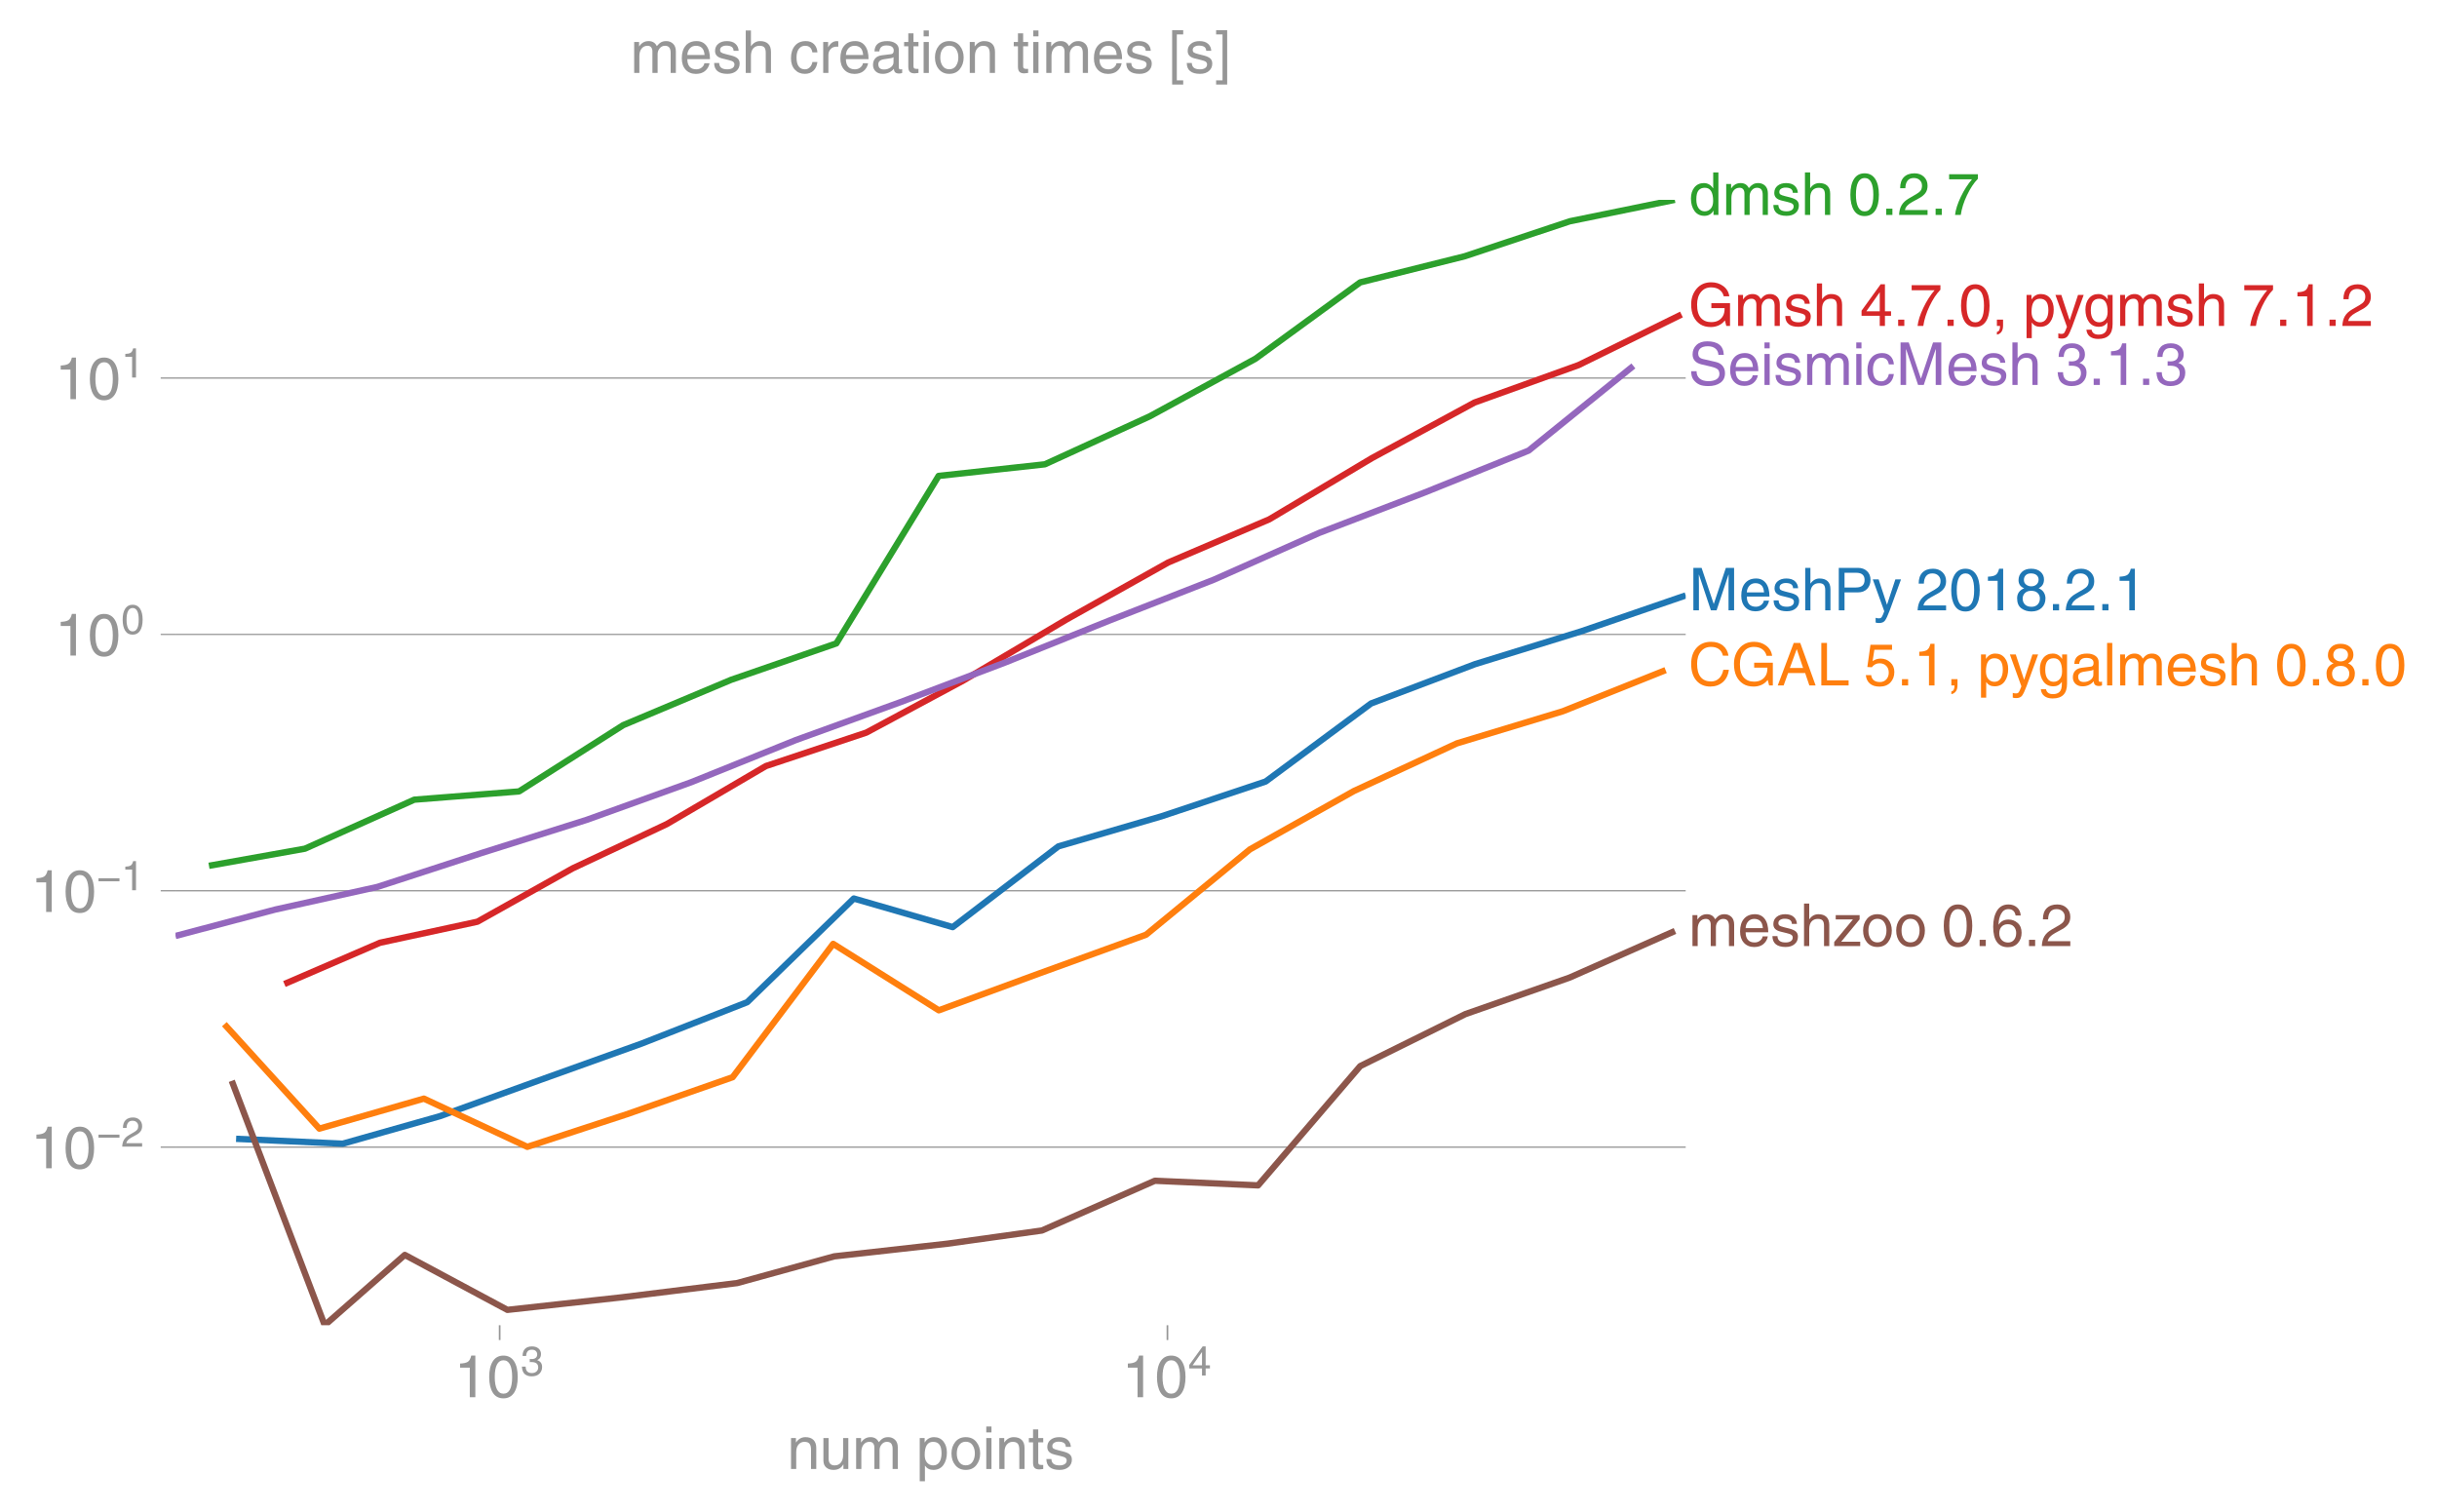
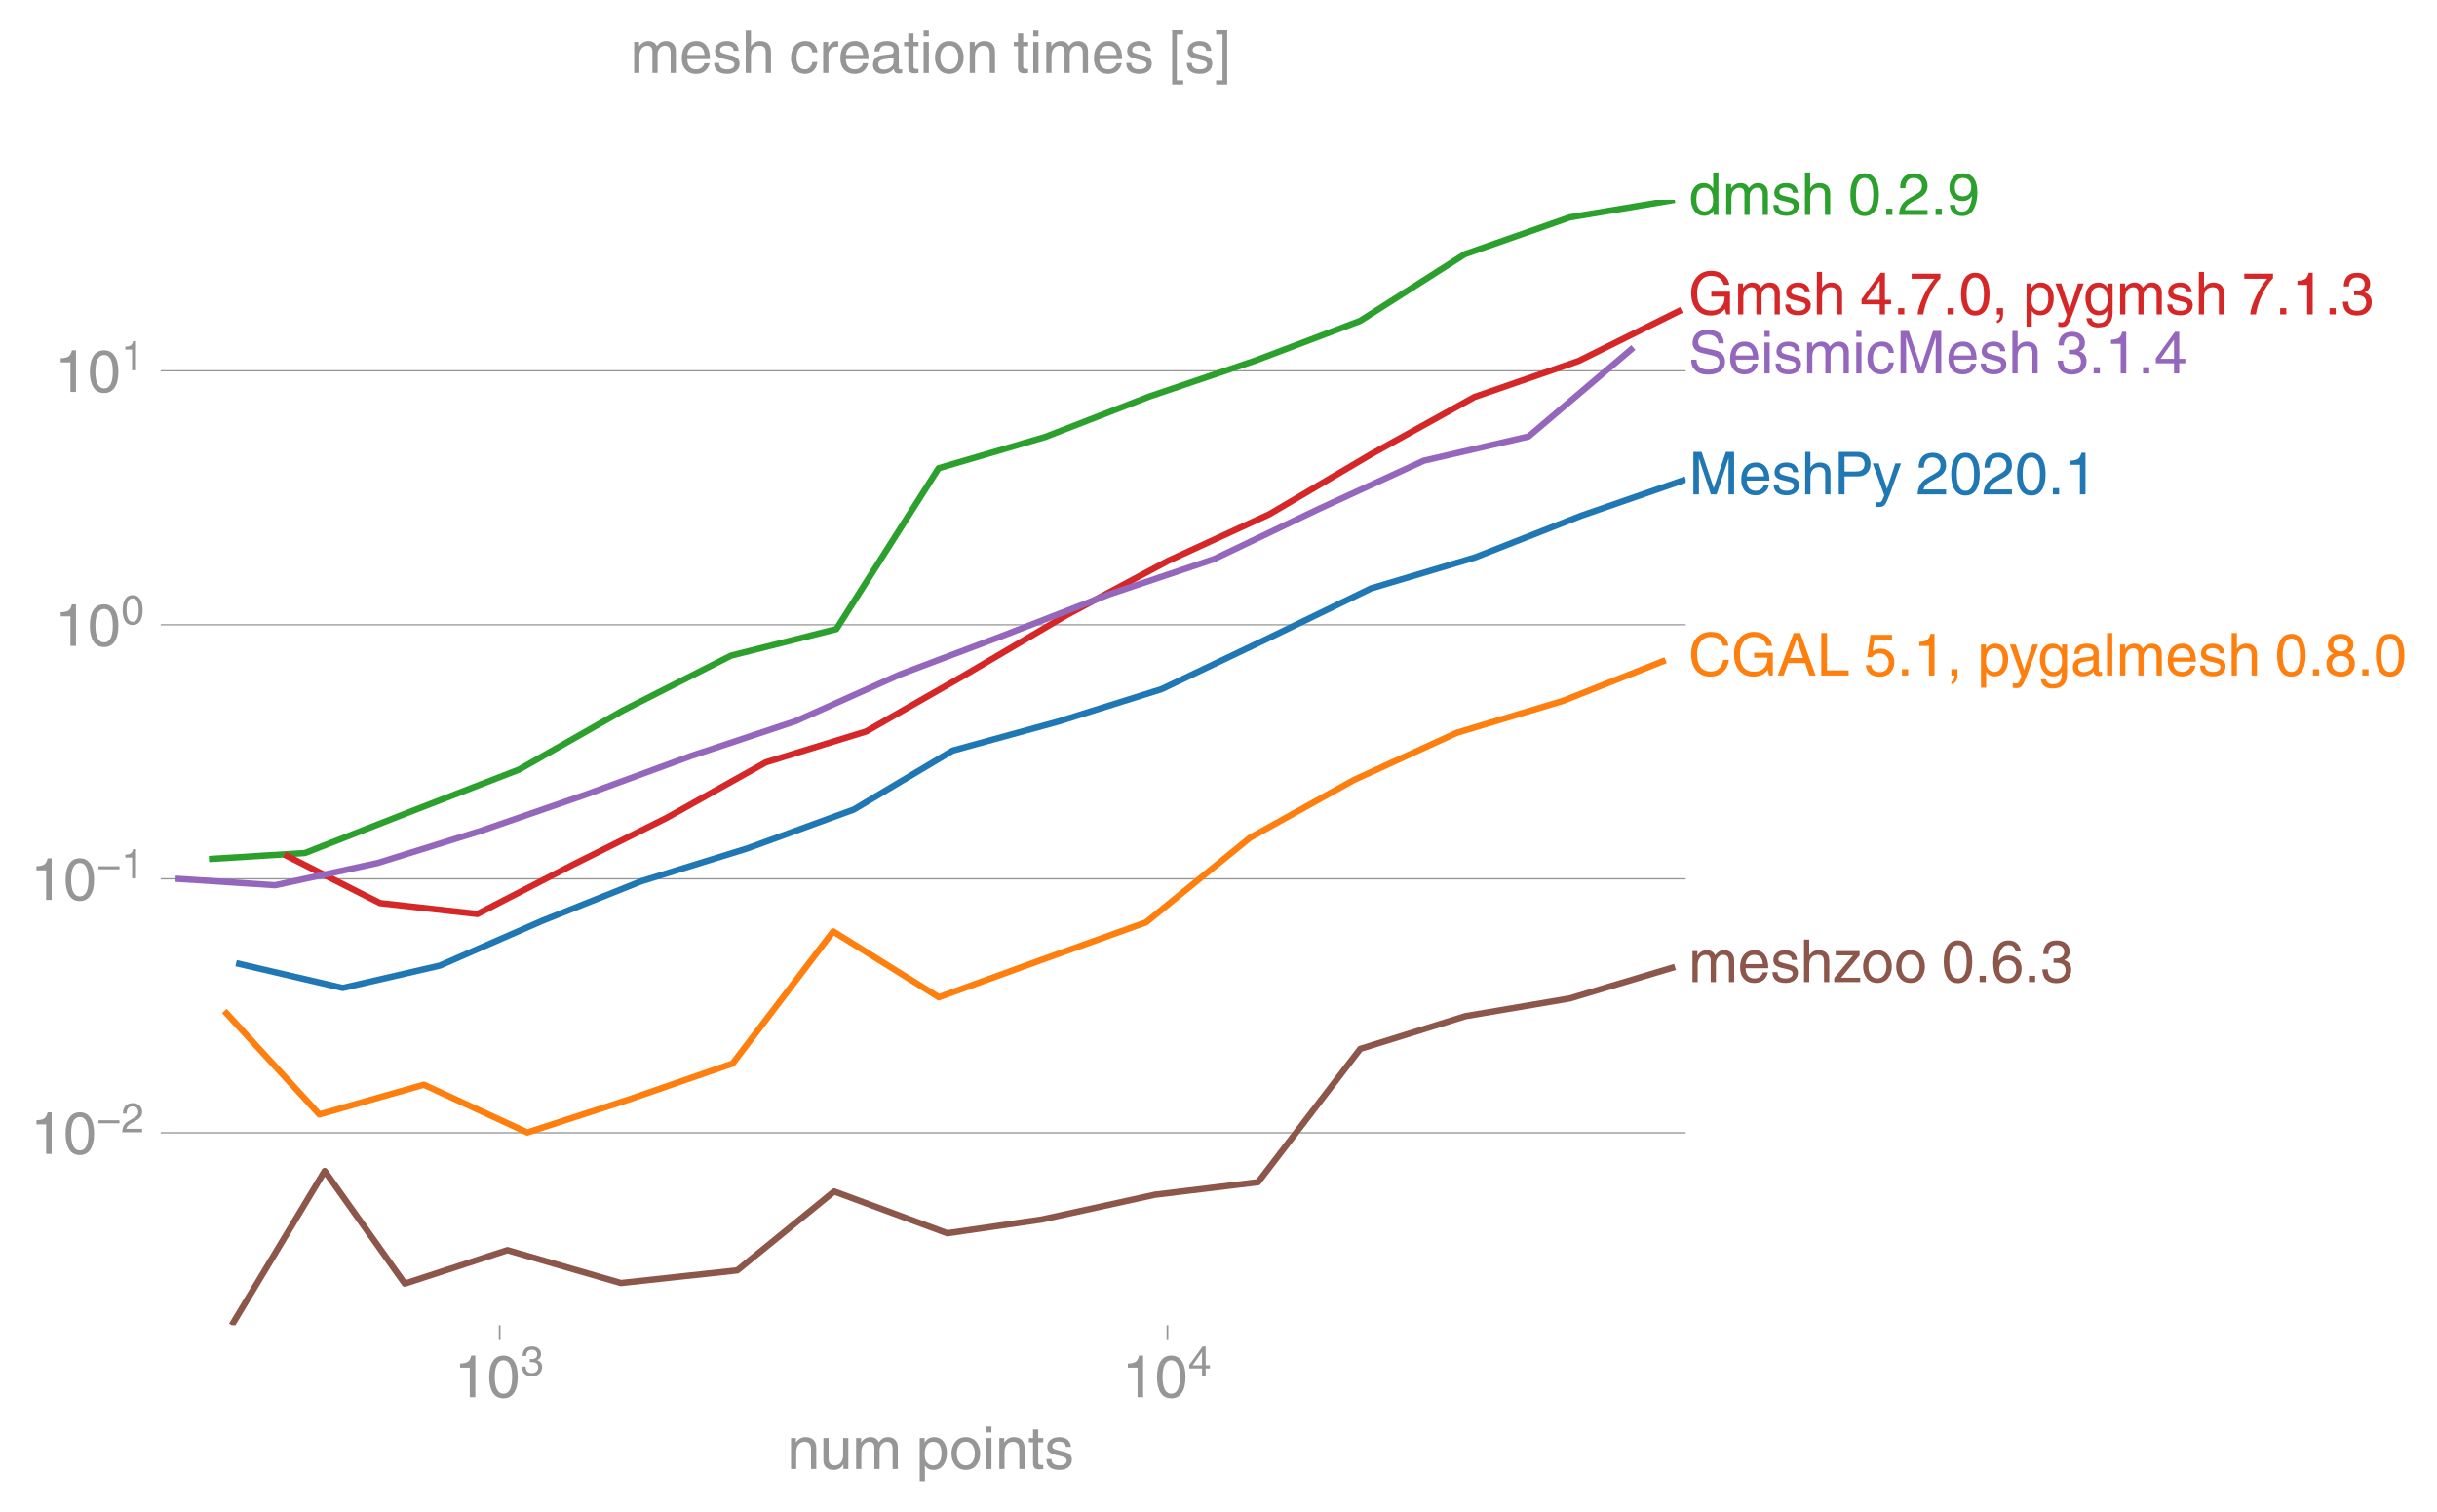
<svg xmlns="http://www.w3.org/2000/svg" xmlns:xlink="http://www.w3.org/1999/xlink" height="476.609" viewBox="0 0 576.281 357.457" width="768.375">
  <defs>
    <style>*{stroke-linecap:butt;stroke-linejoin:round}</style>
  </defs>
  <g id="figure_1">
    <path d="M0 357.457h576.281V0H0z" fill="none" id="patch_1" />
    <g id="axes_1">
      <path d="M41.5 313.361h357.12V47.25H41.5z" fill="none" id="patch_2" />
      <g id="matplotlib.axis_1">
        <g id="xtick_1">
          <g id="line2d_1">
            <defs>
-               <path d="M0 0v3.5" id="mb4b385144b" stroke="#969696" stroke-width=".4" />
-             </defs>
-             <use x="118.157" xlink:href="#mb4b385144b" y="313.361" fill="#969696" stroke="#969696" stroke-width=".4" />
+               <path d="M0 0v3.5" id="m24249565ad" stroke="#969696" stroke-width=".4" />
+             </defs>
+             <use x="118.157" xlink:href="#m24249565ad" y="313.361" fill="#969696" stroke="#969696" stroke-width=".4" />
          </g>
          <g transform="matrix(.14 0 0 -.14 107.377 330.41)" fill="#969696" id="text_1">
            <defs>
              <path d="M35.89 0h-9.374v49.906H10.109v6.985q8.594.28 12.782 2.75Q27.094 62.109 29 70.313h6.89z" id="HelveticaWorld-Regular-49" />
              <path d="M42.484 34.188q0 14.109-3.734 21.156-3.734 7.062-10.969 7.062-7.078 0-10.89-7.062-3.797-7.047-3.797-21.157 0-13.671 3.75-20.937Q20.609 6 27.78 6q7.235 0 10.969 7 3.734 7.016 3.734 21.188zm9.422 0q0-17.297-6.25-26.704-6.25-9.39-17.875-9.39-12.062 0-18.062 9.734-6 9.75-6 26.36 0 17.03 6.14 26.578 6.157 9.547 17.922 9.547 11.625 0 17.875-9.5t6.25-26.626z" id="HelveticaWorld-Regular-48" />
              <path d="M22.406 39.984q2.203-.187 4.594-.187 6.203 0 9.781 2.86 3.594 2.859 3.594 8.656 0 4.687-3.344 7.89-3.343 3.203-9.64 3.203-6.985 0-10.235-4.11-3.234-4.093-3.437-10.983h-8.64q0 10.984 5.765 16.984 5.765 6.016 16.937 6.016 9.922 0 15.828-5.11 5.907-5.094 5.907-13.39 0-10.704-9.032-14.5v-.204q11.72-4 11.72-16.406 0-9.906-6.595-16.265-6.593-6.344-18.703-6.344-9.906 0-16.312 5.203Q4.204 8.5 3.422 21.484H12.5q.203-8.109 4-11.797Q20.313 6 27.484 6q6.938 0 11.141 3.86 4.203 3.859 4.203 9.718 0 6.406-4.016 9.672-4 3.266-12.39 3.266-2 0-4.016-.094z" id="HelveticaWorld-Regular-51" />
            </defs>
            <use transform="translate(0 .173)" xlink:href="#HelveticaWorld-Regular-49" />
            <use transform="translate(55.615 .173)" xlink:href="#HelveticaWorld-Regular-48" />
            <use transform="matrix(.7 0 0 .7 112.146 36.781)" xlink:href="#HelveticaWorld-Regular-51" />
          </g>
        </g>
        <g id="xtick_2">
-           <use x="276.067" xlink:href="#mb4b385144b" y="313.361" fill="#969696" stroke="#969696" stroke-width=".4" id="line2d_2" />
+           <use x="276.067" xlink:href="#m24249565ad" y="313.361" fill="#969696" stroke="#969696" stroke-width=".4" id="line2d_2" />
          <g transform="matrix(.14 0 0 -.14 265.287 330.41)" fill="#969696" id="text_2">
            <defs>
              <path d="M10.594 24.703h22.61v31.89h-.188zM42 17.093V0h-8.797v17.094H2.484v8.593L34.72 70.314H42v-45.61h10.297v-7.61z" id="HelveticaWorld-Regular-52" />
            </defs>
            <use transform="translate(0 .173)" xlink:href="#HelveticaWorld-Regular-49" />
            <use transform="translate(55.615 .173)" xlink:href="#HelveticaWorld-Regular-48" />
            <use transform="matrix(.7 0 0 .7 112.146 36.781)" xlink:href="#HelveticaWorld-Regular-52" />
          </g>
        </g>
        <g transform="matrix(.14 0 0 -.14 186.133 347.359)" fill="#969696" id="text_3">
          <defs>
            <path d="M49.219 0h-8.844v32.172q0 7.422-2.594 10.578-2.578 3.156-8.578 3.156-5.906 0-9.875-4.5-3.953-4.484-3.953-12.89V0H6.594v52.297h8.297v-7.375h.203q6.203 8.89 15.812 8.89 8.89 0 13.594-4.718 4.719-4.703 4.719-13.5z" id="HelveticaWorld-Regular-110" />
            <path d="M6.11 52.297h8.78V17.578q0-5.765 2.61-8.625Q20.125 6.11 25 6.11q6.781 0 10.594 4.797 3.812 4.813 3.812 12.578v28.813h8.782V0H39.89v7.625l-.188.188q-4.984-9.329-16.61-9.329-7.515 0-12.25 4.094Q6.11 6.688 6.11 14.703z" id="HelveticaWorld-Regular-117" />
            <path d="M6.594 52.297h8.297v-7.375h.203q5.906 8.89 15.812 8.89 9.813 0 13.922-8.5 3.75 4.594 7.266 6.547 3.515 1.953 8.703 1.953 6.781 0 11.484-4.453Q77 44.922 77 36.187V0h-8.781v33.797q0 6.094-2.297 9.094-2.297 3.015-7.422 3.015-5.172 0-8.75-4.203-3.563-4.203-3.563-9.812V0h-8.78v36.188q0 4.53-2.11 7.124-2.094 2.594-6.094 2.594-6.297 0-10.062-4.687-3.766-4.688-3.766-12.703V0H6.594z" id="HelveticaWorld-Regular-109" />
            <path d="M14.984 23.688q0-8.407 4.094-13 4.11-4.579 10.219-4.579 6.687 0 10.39 5.438 3.72 5.453 3.72 14.765 0 10.22-3.563 14.907-3.563 4.687-10.735 4.687-6.984 0-10.562-5.5-3.563-5.5-3.563-16.718zm-8.39 28.609h8.297v-7.375h.203q5.61 8.89 15.625 8.89 10.11 0 15.937-7.359 5.828-7.344 5.828-18.766 0-12.796-5.953-21Q40.578-1.515 29.5-1.515q-9.094 0-13.922 7.032h-.203v-26.22H6.594z" id="HelveticaWorld-Regular-112" />
            <path d="M12.703 26.219q0-8.735 3.953-14.375 3.953-5.64 11.219-5.64 7.531 0 11.438 5.905 3.906 5.907 3.906 14.11 0 8.297-3.907 14.078-3.906 5.797-11.437 5.797-6.969 0-11.078-5.453-4.094-5.438-4.094-14.422zm-8.984 0q0 11.672 6.484 19.625 6.5 7.968 17.672 7.968 11.438 0 17.875-8.062 6.453-8.047 6.453-19.531 0-11.516-6.406-19.625-6.39-8.11-17.922-8.11-11.078 0-17.625 7.86-6.531 7.86-6.531 19.875z" id="HelveticaWorld-Regular-111" />
            <path d="M6.594 61.813v9.968h8.781v-9.969zM15.375 0H6.594v52.297h8.781z" id="HelveticaWorld-Regular-105" />
            <path d="M17.188 45.016V10.984q0-2 1.093-3.046 1.11-1.047 3.938-1.047h3.375V0Q20.797-.688 19-.688q-5.516 0-8.063 2.641-2.53 2.64-2.53 8.547v34.516H1.311v7.28h7.094v14.595h8.781V52.297h8.407v-7.281z" id="HelveticaWorld-Regular-116" />
            <path d="M36.078 37.406q-.187 4.688-3.344 6.735-3.14 2.047-9.047 2.047-4.296 0-7.359-1.907-3.047-1.89-3.047-5.468 0-2.829 1.797-4.172 1.813-1.344 7.828-2.86l8.688-2.187q7.906-2 11.297-5.11 3.406-3.093 3.406-8.656 0-7.719-5.64-12.531-5.641-4.813-15.063-4.813-11 0-16.64 4.563-5.626 4.578-5.735 13.75h8.5q.203-5.422 3.594-8.063 3.39-2.625 10.171-2.625 5.516 0 8.766 2.188 3.25 2.203 3.25 6.11 0 2.78-2.11 4.437-2.093 1.672-8.296 3.078l-10.203 2.5q-6.203 1.562-9.157 4.656-2.953 3.094-2.953 8.031 0 7.72 5.516 12.203 5.531 4.5 14.406 4.5 9.485 0 14.531-4.624 5.047-4.61 5.344-11.782z" id="HelveticaWorld-Regular-115" />
          </defs>
          <use xlink:href="#HelveticaWorld-Regular-110" />
          <use x="55.176" xlink:href="#HelveticaWorld-Regular-117" />
          <use x="109.961" xlink:href="#HelveticaWorld-Regular-109" />
          <use x="192.969" xlink:href="#HelveticaWorld-Regular-32" />
          <use x="217.383" xlink:href="#HelveticaWorld-Regular-112" />
          <use x="273.877" xlink:href="#HelveticaWorld-Regular-111" />
          <use x="329.785" xlink:href="#HelveticaWorld-Regular-105" />
          <use x="351.807" xlink:href="#HelveticaWorld-Regular-110" />
          <use x="406.982" xlink:href="#HelveticaWorld-Regular-116" />
          <use x="434.668" xlink:href="#HelveticaWorld-Regular-115" />
        </g>
      </g>
      <g id="matplotlib.axis_2">
        <g id="ytick_1">
-           <path clip-path="url(#pb8c890b2d0)" d="M41.5 271.25h357.12" fill="none" stroke="#969696" stroke-linecap="square" stroke-width=".3" id="line2d_3" />
+           <path clip-path="url(#p870a4c7529)" d="M41.5 267.854h357.12" fill="none" stroke="#969696" stroke-linecap="square" stroke-width=".3" id="line2d_3" />
          <g id="line2d_4">
            <defs>
-               <path d="M0 0h-3.5" id="md1cdb5bd05" stroke="#969696" stroke-width=".3" />
-             </defs>
-             <use x="41.5" xlink:href="#md1cdb5bd05" y="271.25" fill="#969696" stroke="#969696" stroke-width=".3" />
-           </g>
-           <g transform="matrix(.14 0 0 -.14 7.2 276.275)" fill="#969696" id="text_4">
+               <path d="M0 0h-3.5" id="mba5d11e84d" stroke="#969696" stroke-width=".3" />
+             </defs>
+             <use x="41.5" xlink:href="#mba5d11e84d" y="267.854" fill="#969696" stroke="#969696" stroke-width=".3" />
+           </g>
+           <g transform="matrix(.14 0 0 -.14 7.2 272.878)" fill="#969696" id="text_4">
            <defs>
              <path d="M54.594 21.578H4v7.328h50.594z" id="HelveticaWorld-Regular-8722" />
              <path d="M4.39 45.125q0 12.39 6.391 18.781 6.406 6.407 17.938 6.407 9.656 0 15.812-5.86 6.157-5.86 6.157-15.14 0-7.22-3.547-12.188-3.532-4.953-10.422-8.703l-12.11-6.64Q13.922 15.921 12.5 8.296h38.188V0H2.593q.39 9.906 4.297 16.5 3.906 6.594 12.203 11.375l12.593 7.328q5.032 2.89 7.329 5.984 2.297 3.094 2.297 8.516 0 5.375-3.766 9.031-3.75 3.672-10.156 3.672-7.078 0-10.594-4.672-3.516-4.656-3.61-12.609z" id="HelveticaWorld-Regular-50" />
            </defs>
            <use transform="translate(0 .173)" xlink:href="#HelveticaWorld-Regular-49" />
            <use transform="translate(55.615 .173)" xlink:href="#HelveticaWorld-Regular-48" />
            <use transform="matrix(.7 0 0 .7 112.146 36.781)" xlink:href="#HelveticaWorld-Regular-8722" />
            <use transform="matrix(.7 0 0 .7 153.161 36.781)" xlink:href="#HelveticaWorld-Regular-50" />
          </g>
        </g>
        <g id="ytick_2">
-           <path clip-path="url(#pb8c890b2d0)" d="M41.5 210.63h357.12" fill="none" stroke="#969696" stroke-linecap="square" stroke-width=".3" id="line2d_5" />
-           <use x="41.5" xlink:href="#md1cdb5bd05" y="210.629" fill="#969696" stroke="#969696" stroke-width=".3" id="line2d_6" />
-           <g transform="matrix(.14 0 0 -.14 7.2 215.654)" fill="#969696" id="text_5">
+           <path clip-path="url(#p870a4c7529)" d="M41.5 207.796h357.12" fill="none" stroke="#969696" stroke-linecap="square" stroke-width=".3" id="line2d_5" />
+           <use x="41.5" xlink:href="#mba5d11e84d" y="207.796" fill="#969696" stroke="#969696" stroke-width=".3" id="line2d_6" />
+           <g transform="matrix(.14 0 0 -.14 7.2 212.82)" fill="#969696" id="text_5">
            <use transform="translate(0 .173)" xlink:href="#HelveticaWorld-Regular-49" />
            <use transform="translate(55.615 .173)" xlink:href="#HelveticaWorld-Regular-48" />
            <use transform="matrix(.7 0 0 .7 112.146 36.781)" xlink:href="#HelveticaWorld-Regular-8722" />
            <use transform="matrix(.7 0 0 .7 153.161 36.781)" xlink:href="#HelveticaWorld-Regular-49" />
          </g>
        </g>
        <g id="ytick_3">
-           <path clip-path="url(#pb8c890b2d0)" d="M41.5 150.009h357.12" fill="none" stroke="#969696" stroke-linecap="square" stroke-width=".3" id="line2d_7" />
-           <use x="41.5" xlink:href="#md1cdb5bd05" y="150.009" fill="#969696" stroke="#969696" stroke-width=".3" id="line2d_8" />
-           <g transform="matrix(.14 0 0 -.14 12.94 155.034)" fill="#969696" id="text_6">
+           <path clip-path="url(#p870a4c7529)" d="M41.5 147.739h357.12" fill="none" stroke="#969696" stroke-linecap="square" stroke-width=".3" id="line2d_7" />
+           <use x="41.5" xlink:href="#mba5d11e84d" y="147.739" fill="#969696" stroke="#969696" stroke-width=".3" id="line2d_8" />
+           <g transform="matrix(.14 0 0 -.14 12.94 152.763)" fill="#969696" id="text_6">
            <use transform="translate(0 .173)" xlink:href="#HelveticaWorld-Regular-49" />
            <use transform="translate(55.615 .173)" xlink:href="#HelveticaWorld-Regular-48" />
            <use transform="matrix(.7 0 0 .7 112.146 36.781)" xlink:href="#HelveticaWorld-Regular-48" />
          </g>
        </g>
        <g id="ytick_4">
-           <path clip-path="url(#pb8c890b2d0)" d="M41.5 89.389h357.12" fill="none" stroke="#969696" stroke-linecap="square" stroke-width=".3" id="line2d_9" />
-           <use x="41.5" xlink:href="#md1cdb5bd05" y="89.389" fill="#969696" stroke="#969696" stroke-width=".3" id="line2d_10" />
-           <g transform="matrix(.14 0 0 -.14 12.94 94.413)" fill="#969696" id="text_7">
+           <path clip-path="url(#p870a4c7529)" d="M41.5 87.681h357.12" fill="none" stroke="#969696" stroke-linecap="square" stroke-width=".3" id="line2d_9" />
+           <use x="41.5" xlink:href="#mba5d11e84d" y="87.681" fill="#969696" stroke="#969696" stroke-width=".3" id="line2d_10" />
+           <g transform="matrix(.14 0 0 -.14 12.94 92.706)" fill="#969696" id="text_7">
            <use transform="translate(0 .173)" xlink:href="#HelveticaWorld-Regular-49" />
            <use transform="translate(55.615 .173)" xlink:href="#HelveticaWorld-Regular-48" />
            <use transform="matrix(.7 0 0 .7 112.146 36.781)" xlink:href="#HelveticaWorld-Regular-49" />
          </g>
        </g>
      </g>
-       <path clip-path="url(#pb8c890b2d0)" d="M49.414 204.725l22.7-4.05L97.97 189.09l24.763-1.952 24.634-15.67 25.514-10.72 24.894-8.607 24.183-39.605 25.123-2.747 24.764-11.33 25.051-13.64 24.741-18.043 24.753-6.186 24.835-8.27 24.814-5.07" fill="none" stroke="#2ca02c" stroke-linecap="square" stroke-width="1.5" id="line2d_11" />
-       <path clip-path="url(#pb8c890b2d0)" d="M55.831 269.283l25.206 1.154 23.007-6.512 24.174-8.735 23.488-8.42 24.988-9.79 25.207-24.518 23.387 6.764 24.983-19.089 24.403-7.12 24.624-8.225 24.919-18.45 24.587-9.298 25.108-7.758 24.708-8.49" fill="none" stroke="#1f77b4" stroke-linecap="square" stroke-width="1.5" id="line2d_12" />
-       <path clip-path="url(#pb8c890b2d0)" d="M54.803 255.574l21.98 57.787 18.941-16.627 24.26 12.996 26.843-2.945 27.52-3.401 22.91-6.306 26.753-2.994 22.377-3.121 26.716-11.765 24.398 1.094 24.157-28.204 24.865-12.298 24.65-8.633 24.909-11.024" fill="none" stroke="#8c564b" stroke-linecap="square" stroke-width="1.5" id="line2d_13" />
-       <path clip-path="url(#pb8c890b2d0)" d="M53.053 242.177l22.465 24.698 24.715-7.097 24.46 11.399 23.475-7.686 25.082-8.774 23.77-31.533 24.983 15.713 23.98-8.803 25.033-9.074 24.551-20.173 24.593-13.803 24.36-11.27 25.059-7.596 24.292-9.72" fill="none" stroke="#ff7f0e" stroke-linecap="square" stroke-width="1.5" id="line2d_14" />
-       <path clip-path="url(#pb8c890b2d0)" d="M67.249 232.676l22.62-9.759 23.016-4.969 22.523-12.612 22.255-10.464 23.443-13.73 23.744-7.909 22.964-12.326 24.407-14.436 24.01-13.456 23.922-10.216 24.24-14.46 24.285-13.157 24.615-8.859 24.325-11.954" fill="none" stroke="#d62728" stroke-linecap="square" stroke-width="1.5" id="line2d_15" />
-       <path clip-path="url(#pb8c890b2d0)" d="M41.5 221.316l23.553-6.236 24.192-5.361 24.67-8.03 24.823-7.831 24.725-8.9L188.178 175l24.69-8.949 24.781-9.38 24.7-9.941 24.73-9.673 24.843-11.034 24.767-9.485 24.782-9.987 24.775-20.026" fill="none" stroke="#9467bd" stroke-linecap="square" stroke-width="1.5" id="line2d_16" />
+       <path clip-path="url(#p870a4c7529)" d="M49.414 203.126l22.7-1.426 25.856-10.13 24.763-9.593 24.634-14.009 25.514-12.941 24.894-6.27 24.183-38.045 25.123-7.368 24.764-9.607 25.051-8.488 24.741-9.377 24.753-15.769 24.835-8.71 24.814-4.144" fill="none" stroke="#2ca02c" stroke-linecap="square" stroke-width="1.5" id="line2d_11" />
+       <path clip-path="url(#p870a4c7529)" d="M55.831 227.744l25.206 5.868 23.007-5.305 24.174-10.575 23.488-9.374 24.988-7.736 25.207-9.204 23.387-13.939 24.983-6.861 24.403-7.658 24.624-11.746 24.919-12.08 24.587-7.33 25.108-9.861 24.708-8.573" fill="none" stroke="#1f77b4" stroke-linecap="square" stroke-width="1.5" id="line2d_12" />
+       <path clip-path="url(#p870a4c7529)" d="M54.803 313.361l21.98-36.47 18.941 26.63 24.26-7.91 26.843 7.766 27.52-2.994 22.91-18.653 26.753 9.88 22.377-3.257 26.716-5.85 24.398-2.962 24.157-31.525 24.865-7.734 24.65-4.189 24.909-7.457" fill="none" stroke="#8c564b" stroke-linecap="square" stroke-width="1.5" id="line2d_13" />
+       <path clip-path="url(#p870a4c7529)" d="M53.053 239.05l22.465 24.47 24.715-7.031 24.46 11.292 23.475-7.614 25.082-8.692 23.77-31.241 24.983 15.568 23.98-8.722 25.033-8.99 24.551-19.985 24.593-13.675 24.36-11.166 25.059-7.525 24.292-9.63" fill="none" stroke="#ff7f0e" stroke-linecap="square" stroke-width="1.5" id="line2d_14" />
+       <path clip-path="url(#p870a4c7529)" d="M67.249 202.087l22.62 11.46 23.016 2.573 22.523-11.62 22.255-11.119 23.443-13.12 23.744-7.31 22.964-13.137 24.407-14.377 24.01-12.83 23.922-11.003 24.24-14.288 24.285-13.45 24.615-8.51 24.325-12.085" fill="none" stroke="#d62728" stroke-linecap="square" stroke-width="1.5" id="line2d_15" />
+       <path clip-path="url(#p870a4c7529)" d="M41.5 207.775l23.553 1.546 24.192-5.244 24.67-7.683 24.823-8.588 24.725-9.072 24.715-8.219 24.69-11.05 24.781-9.347 24.7-9.598 24.73-8.314 24.843-11.891 24.767-11.382 24.782-5.723 24.775-21.03" fill="none" stroke="#9467bd" stroke-linecap="square" stroke-width="1.5" id="line2d_16" />
      <g transform="matrix(.14 0 0 -.14 399.299 50.825)" fill="#2ca02c" id="text_8">
        <defs>
          <path d="M13.094 26.313q0-9.704 3.844-14.954 3.859-5.25 10.265-5.25 6.094 0 10.188 4.485 4.109 4.5 4.109 13.094 0 11.03-3.5 16.625-3.484 5.593-10.61 5.593-6.78 0-10.546-4.453-3.75-4.437-3.75-15.14zM50.39 0h-8.297v7.172h-.203q-4.97-8.688-15.078-8.688-10.891 0-16.86 8.297Q4 15.094 4 27.688q0 11.625 5.906 18.875 5.922 7.25 15.875 7.25 9.813 0 15.625-8.891l.203.594V71.78h8.782z" id="HelveticaWorld-Regular-100" />
          <path d="M49.219 0h-8.844v34.188q0 6.296-2.438 9-2.437 2.718-7.953 2.718-6.797 0-10.703-4.406-3.906-4.39-3.906-12.984V0H6.594v71.781h8.781V45.312h.203q6 8.5 15.328 8.5 8.594 0 13.453-4.5 4.86-4.484 4.86-13.718z" id="HelveticaWorld-Regular-104" />
          <path d="M19.094 0H8.687v10.594h10.407z" id="HelveticaWorld-Regular-46" />
-           <path d="M3.719 68.797h48.578v-7.719Q42.28 50.875 33.984 33.484 25.687 16.11 23.391 0h-9.672q1.469 13.281 9.719 30.531 8.25 17.266 18.953 29.672H3.719z" id="HelveticaWorld-Regular-55" />
+           <path d="M27.594 31.39q6 0 9.75 4.047 3.765 4.063 3.765 11.97 0 6.5-3.562 10.75-3.563 4.25-10.64 4.25-6.11 0-9.876-4.298-3.75-4.297-3.75-11.53 0-7.376 3.516-11.282 3.515-3.906 10.797-3.906zm-1.282-7.906q-10 0-16.062 6.203-6.047 6.204-6.047 16.5 0 10.407 6.094 17.266 6.11 6.86 16.515 6.86 12.11 0 18.36-8.157 6.25-8.156 6.25-24.453 0-16.906-6.406-28.266Q38.625-1.905 25.875-1.905q-9.953 0-15.422 5.593-5.469 5.594-5.469 13.204h8.829q.39-5.266 3.437-8.375 3.063-3.094 8.438-3.094 7.609 0 11.515 6.781Q41.11 19 42.578 31.688l-.187.203q-5.672-8.407-16.078-8.407z" id="HelveticaWorld-Regular-57" />
        </defs>
        <use xlink:href="#HelveticaWorld-Regular-100" />
        <use x="56.982" xlink:href="#HelveticaWorld-Regular-109" />
        <use x="139.99" xlink:href="#HelveticaWorld-Regular-115" />
        <use x="189.99" xlink:href="#HelveticaWorld-Regular-104" />
        <use x="245.166" xlink:href="#HelveticaWorld-Regular-32" />
        <use x="269.58" xlink:href="#HelveticaWorld-Regular-48" />
        <use x="325.195" xlink:href="#HelveticaWorld-Regular-46" />
        <use x="352.979" xlink:href="#HelveticaWorld-Regular-50" />
        <use x="408.594" xlink:href="#HelveticaWorld-Regular-46" />
-         <use x="436.377" xlink:href="#HelveticaWorld-Regular-55" />
-       </g>
-       <g transform="matrix(.14 0 0 -.14 399.299 144.323)" fill="#1f77b4" id="text_9">
+         <use x="436.377" xlink:href="#HelveticaWorld-Regular-57" />
+       </g>
+       <g transform="matrix(.14 0 0 -.14 399.299 116.897)" fill="#1f77b4" id="text_9">
        <defs>
          <path d="M67.484 0v42.39q0 .829.094 8.126t.094 9.78h-.281L47.312 0h-9.609L17.578 60.203h-.297q0-3.61.094-10.297.11-6.687.11-7.515V0H8.108v71.781h13.86L42.39 11.078h.28l20.313 60.703h13.922V0z" id="HelveticaWorld-Regular-77" />
          <path d="M42.484 30.328q-.687 8.485-4.5 12.031-3.797 3.547-10.109 3.547-6.39 0-10.328-4.5-3.922-4.484-4.172-11.078zm8.391-13.922q-1.453-8.11-7.953-13.422-5.719-4.5-15.047-4.593-10.984.093-17.438 7.203Q4 12.704 4 24.704q0 13.78 6.64 21.437 6.641 7.672 18.47 7.672 10.593 0 16.546-7.922 5.953-7.907 5.953-22.594H13.375q0-8.203 3.813-12.703Q21 6.109 28.608 6.109q5.375 0 9.235 3.235 3.86 3.25 4.25 7.062z" id="HelveticaWorld-Regular-101" />
          <path d="M17.828 38.625H37.11q7.282 0 10.938 3.188 3.656 3.203 3.656 9.703 0 5.812-3.516 8.89-3.515 3.078-10.687 3.078H17.828zm0-38.625H8.11v71.781h32.266q9.625 0 15.484-5.594 5.86-5.593 5.86-14.578 0-9.328-5.672-15.312-5.656-5.969-15.672-5.969H17.828z" id="HelveticaWorld-Regular-80" />
          <path d="M39.016 52.297h9.562L29.891.984q-.5-1.375-.985-2.593-4.25-11.329-7.328-15.547-3.078-4.235-9.953-4.235-3.61 0-5.906.782v8.015q2.484-.89 5.468-.89 3.22 0 4.704 2.03 1.5 2.032 4.421 9.938L.875 52.297h9.922L24.812 9.719H25z" id="HelveticaWorld-Regular-121" />
-           <path d="M27.594 40.578q5.422 0 8.953 3.094 3.547 3.11 3.547 8.234 0 4.594-3.407 7.547-3.39 2.953-9.687 2.953-5.61 0-8.672-3.11-3.047-3.093-3.047-7.874 0-5.125 3.813-7.984 3.812-2.86 8.5-2.86zm.093-7.562q-6.78 0-10.64-3.766-3.86-3.766-3.86-9.234 0-6.297 3.907-10.157Q21 6 28.219 6q6.406 0 10.234 3.86 3.828 3.859 3.828 10.265 0 5.469-3.828 9.172-3.828 3.719-10.766 3.719zM49.22 52.203q0-10.594-9.032-14.797 6.204-2.781 8.86-7.36 2.656-4.562 2.656-9.733 0-10.016-6.453-16.125-6.438-6.094-17.375-6.094-9.563 0-16.813 5.25-7.25 5.25-7.25 17.062 0 11.922 11.907 16.907-9.516 3.796-9.516 13.671 0 8.297 5.64 13.813 5.641 5.516 15.641 5.516 10.016 0 15.875-5.204 5.86-5.203 5.86-12.906z" id="HelveticaWorld-Regular-56" />
        </defs>
        <use xlink:href="#HelveticaWorld-Regular-77" />
        <use x="85.01" xlink:href="#HelveticaWorld-Regular-101" />
        <use x="140.43" xlink:href="#HelveticaWorld-Regular-115" />
        <use x="190.43" xlink:href="#HelveticaWorld-Regular-104" />
        <use x="245.605" xlink:href="#HelveticaWorld-Regular-80" />
        <use x="310.254" xlink:href="#HelveticaWorld-Regular-121" />
        <use x="359.863" xlink:href="#HelveticaWorld-Regular-32" />
        <use x="384.277" xlink:href="#HelveticaWorld-Regular-50" />
        <use x="439.893" xlink:href="#HelveticaWorld-Regular-48" />
-         <use x="495.508" xlink:href="#HelveticaWorld-Regular-49" />
-         <use x="551.123" xlink:href="#HelveticaWorld-Regular-56" />
+         <use x="495.508" xlink:href="#HelveticaWorld-Regular-50" />
+         <use x="551.123" xlink:href="#HelveticaWorld-Regular-48" />
        <use x="606.738" xlink:href="#HelveticaWorld-Regular-46" />
-         <use x="634.521" xlink:href="#HelveticaWorld-Regular-50" />
-         <use x="690.137" xlink:href="#HelveticaWorld-Regular-46" />
-         <use x="717.92" xlink:href="#HelveticaWorld-Regular-49" />
-       </g>
-       <g transform="matrix(.14 0 0 -.14 399.299 223.708)" fill="#8c564b" id="text_10">
+         <use x="634.521" xlink:href="#HelveticaWorld-Regular-49" />
+       </g>
+       <g transform="matrix(.14 0 0 -.14 399.299 232.212)" fill="#8c564b" id="text_10">
        <defs>
          <path d="M14.11 7.328h32.187V0H2.39v6.89l31.64 38.126H4.938v7.28h40.374v-7.171z" id="HelveticaWorld-Regular-122" />
          <path d="M14.11 21.578q0-6.875 4.093-11.234Q22.313 6 28.906 6q6.297 0 10.032 4.438 3.734 4.453 3.734 11.687 0 6.297-3.688 10.547-3.687 4.25-10.468 4.25-6.594 0-10.5-4.156-3.907-4.157-3.907-11.188zM41.702 51.61q-.984 5.375-3.984 8.078-3 2.72-8.125 2.72-8.11 0-12.36-7.923-4.25-7.906-4.343-18.109l.203-.188q5.61 8.641 16.687 8.641 8.844 0 15.438-5.86 6.593-5.859 6.593-16.452 0-10.5-6.25-17.47-6.25-6.952-16.843-6.952-12.219 0-18.563 8.687-6.344 8.703-6.344 25.938 0 16.593 6.485 27.093 6.5 10.5 19.484 10.5 8.407 0 14.219-5.015 5.813-5 6.297-13.688z" id="HelveticaWorld-Regular-54" />
        </defs>
        <use xlink:href="#HelveticaWorld-Regular-109" />
        <use x="83.008" xlink:href="#HelveticaWorld-Regular-101" />
        <use x="138.428" xlink:href="#HelveticaWorld-Regular-115" />
        <use x="188.428" xlink:href="#HelveticaWorld-Regular-104" />
        <use x="243.604" xlink:href="#HelveticaWorld-Regular-122" />
        <use x="291.072" xlink:href="#HelveticaWorld-Regular-111" />
        <use x="346.98" xlink:href="#HelveticaWorld-Regular-111" />
        <use x="402.889" xlink:href="#HelveticaWorld-Regular-32" />
        <use x="427.303" xlink:href="#HelveticaWorld-Regular-48" />
        <use x="482.918" xlink:href="#HelveticaWorld-Regular-46" />
        <use x="510.701" xlink:href="#HelveticaWorld-Regular-54" />
        <use x="566.316" xlink:href="#HelveticaWorld-Regular-46" />
-         <use x="594.1" xlink:href="#HelveticaWorld-Regular-50" />
-       </g>
-       <g transform="matrix(.14 0 0 -.14 399.299 162.075)" fill="#ff7f0e" id="text_11">
+         <use x="594.1" xlink:href="#HelveticaWorld-Regular-51" />
+       </g>
+       <g transform="matrix(.14 0 0 -.14 399.299 159.727)" fill="#ff7f0e" id="text_11">
        <defs>
          <path d="M58.016 50.203q-1.625 7.313-6.782 11.094-5.14 3.797-13.343 3.797-10.594 0-17.047-7.703-6.438-7.688-6.438-20.766 0-15.14 6.094-22.547 6.11-7.39 17.688-7.39 7.609 0 13.093 5.046 5.5 5.063 7.407 14.688h9.421Q66.22 12.594 57.625 5.344t-20.906-7.25q-14.703 0-23.516 10.11Q4.391 18.311 4.391 36.28q0 17.328 9.203 27.36 9.203 10.047 24.297 10.047 12.5 0 20.265-6.454 7.766-6.437 9.235-17.03z" id="HelveticaWorld-Regular-67" />
          <path d="M38.484 38.375h31.532V0h-6.297l-2.344 9.281Q56.781 3.421 50.578.75q-6.187-2.656-12.875-2.656-10.797 0-18.047 4.703-7.25 4.719-11.265 13.015-4 8.313-4 20.72 0 15.468 9.203 26.312 9.203 10.843 24.781 10.843 11.625 0 20.313-6.5Q67.39 60.688 68.796 50h-9.375q-1.703 7.078-7.219 11.078-5.516 4.016-14.312 4.016-10.594 0-17.047-7.985-6.438-7.984-6.438-21.125 0-15.28 6.39-22.437Q27.204 6.39 38.282 6.39q7.235 0 12.235 2.859 5 2.86 7.687 7.766 2.688 4.906 2.688 13.062H38.484z" id="HelveticaWorld-Regular-71" />
          <path d="M44 29.5L33.406 61.078h-.203L21.687 29.5zm-25.297-8.594L11.188 0h-9.97l27 71.781h10.985L65.187 0H54.594l-7.078 20.906z" id="HelveticaWorld-Regular-65" />
          <path d="M17.672 8.594h36.531V0H8.11v71.781h9.563z" id="HelveticaWorld-Regular-76" />
          <path d="M14.703 40.922q5.813 4.39 13.625 4.39 9.469 0 16.281-6.296 6.813-6.297 6.813-16.22 0-10.78-6.578-17.796-6.563-7-18.422-7-10.313 0-16.266 5.047Q4.203 8.109 3.22 17.39h9.094q.671-5.672 4.437-8.672 3.766-3 10.453-3 6.485 0 10.64 4.484Q42 14.703 42 21.688q0 7.125-4.36 11.421-4.343 4.297-11.218 4.297-7.813 0-13.047-6.687l-7.563.39 5.266 37.594h36.438v-8.5H17.672z" id="HelveticaWorld-Regular-53" />
          <path d="M8.688 10.594h10.406V.78q0-7.422-3.078-11.172-3.078-3.765-7.328-4.312v4.594Q14.015-9.422 14.015 0H8.687z" id="HelveticaWorld-Regular-44" />
          <path d="M12.984 26.313q0-9.61 3.813-14.907Q20.609 6.11 27.094 6.11q6.312 0 10.312 4.579 4 4.593 4 13 0 11.03-3.5 16.625-3.484 5.593-10.61 5.593-7.171 0-10.75-4.765-3.562-4.766-3.562-14.828zM49.812 2.983q0-12.609-6.062-18.797-6.047-6.203-18.266-6.203-8.78 0-13.984 4.047Q6.297-13.922 5.516-6.39h8.796q.672-3.812 3.532-6.062 2.86-2.25 8.281-2.25 7.375 0 11.125 3.969 3.766 3.953 3.766 12.828v3.719h-.188q-4.937-7.329-13.922-7.329-11.187 0-17.093 8.25-5.907 8.25-5.907 20.953 0 11.625 5.953 18.875 5.97 7.25 15.829 7.25 9.906 0 15.625-8.89h.187v7.375h8.313z" id="HelveticaWorld-Regular-103" />
          <path d="M38.375 26.703q-.969-1.015-3.828-1.656-2.86-.625-10.672-1.656-5.766-.688-8.469-2.844-2.703-2.14-2.703-5.656 0-4.297 2.281-6.688 2.297-2.39 7.329-2.39 6.296 0 11.171 3.578 4.891 3.593 4.891 8.718zM6.203 36.375q.297 8.844 5.734 13.14 5.454 4.297 15.844 4.297 8.297 0 13.907-3.765 5.624-3.75 5.624-10.844V9.078Q47.313 6 50.094 6q1.125 0 2.89.39V0Q50.594-.984 48-.984q-4.5 0-6.703 1.921-2.188 1.938-2.281 6.047-7.516-8.5-18.891-8.5-7.422 0-11.922 4.204Q3.72 6.89 3.72 13.624q0 6.89 3.906 11.125Q11.531 29 19 29.89l15.516 1.891q4.203.64 4.203 6.203 0 4.11-3.047 6.297-3.047 2.203-9.25 2.203-5.516 0-8.485-2.437-2.953-2.438-3.53-7.672z" id="HelveticaWorld-Regular-97" />
          <path d="M15.375 0H6.594v71.781h8.781z" id="HelveticaWorld-Regular-108" />
+           <path d="M27.594 40.578q5.422 0 8.953 3.094 3.547 3.11 3.547 8.234 0 4.594-3.407 7.547-3.39 2.953-9.687 2.953-5.61 0-8.672-3.11-3.047-3.093-3.047-7.874 0-5.125 3.813-7.984 3.812-2.86 8.5-2.86zm.093-7.562q-6.78 0-10.64-3.766-3.86-3.766-3.86-9.234 0-6.297 3.907-10.157Q21 6 28.219 6q6.406 0 10.234 3.86 3.828 3.859 3.828 10.265 0 5.469-3.828 9.172-3.828 3.719-10.766 3.719zM49.22 52.203q0-10.594-9.032-14.797 6.204-2.781 8.86-7.36 2.656-4.562 2.656-9.733 0-10.016-6.453-16.125-6.438-6.094-17.375-6.094-9.563 0-16.813 5.25-7.25 5.25-7.25 17.062 0 11.922 11.907 16.907-9.516 3.796-9.516 13.671 0 8.297 5.64 13.813 5.641 5.516 15.641 5.516 10.016 0 15.875-5.204 5.86-5.203 5.86-12.906z" id="HelveticaWorld-Regular-56" />
        </defs>
        <use xlink:href="#HelveticaWorld-Regular-67" />
        <use x="72.314" xlink:href="#HelveticaWorld-Regular-71" />
        <use x="149.414" xlink:href="#HelveticaWorld-Regular-65" />
        <use x="216.113" xlink:href="#HelveticaWorld-Regular-76" />
        <use x="271.729" xlink:href="#HelveticaWorld-Regular-32" />
        <use x="296.143" xlink:href="#HelveticaWorld-Regular-53" />
        <use x="351.758" xlink:href="#HelveticaWorld-Regular-46" />
        <use x="379.541" xlink:href="#HelveticaWorld-Regular-49" />
        <use x="435.156" xlink:href="#HelveticaWorld-Regular-44" />
        <use x="462.939" xlink:href="#HelveticaWorld-Regular-32" />
        <use x="487.354" xlink:href="#HelveticaWorld-Regular-112" />
        <use x="541.848" xlink:href="#HelveticaWorld-Regular-121" />
        <use x="589.457" xlink:href="#HelveticaWorld-Regular-103" />
        <use x="645.365" xlink:href="#HelveticaWorld-Regular-97" />
        <use x="700.297" xlink:href="#HelveticaWorld-Regular-108" />
        <use x="722.318" xlink:href="#HelveticaWorld-Regular-109" />
        <use x="805.326" xlink:href="#HelveticaWorld-Regular-101" />
        <use x="860.746" xlink:href="#HelveticaWorld-Regular-115" />
        <use x="910.746" xlink:href="#HelveticaWorld-Regular-104" />
        <use x="965.922" xlink:href="#HelveticaWorld-Regular-32" />
        <use x="990.336" xlink:href="#HelveticaWorld-Regular-48" />
        <use x="1045.951" xlink:href="#HelveticaWorld-Regular-46" />
        <use x="1073.734" xlink:href="#HelveticaWorld-Regular-56" />
        <use x="1129.35" xlink:href="#HelveticaWorld-Regular-46" />
        <use x="1157.133" xlink:href="#HelveticaWorld-Regular-48" />
      </g>
-       <g transform="matrix(.14 0 0 -.14 399.299 77.065)" fill="#d62728" id="text_12">
+       <g transform="matrix(.14 0 0 -.14 399.299 74.342)" fill="#d62728" id="text_12">
+         <defs>
+           <path d="M3.719 68.797h48.578v-7.719Q42.28 50.875 33.984 33.484 25.687 16.11 23.391 0h-9.672q1.469 13.281 9.719 30.531 8.25 17.266 18.953 29.672H3.719z" id="HelveticaWorld-Regular-55" />
+         </defs>
        <use xlink:href="#HelveticaWorld-Regular-71" />
        <use x="77.1" xlink:href="#HelveticaWorld-Regular-109" />
        <use x="160.107" xlink:href="#HelveticaWorld-Regular-115" />
        <use x="210.107" xlink:href="#HelveticaWorld-Regular-104" />
        <use x="265.283" xlink:href="#HelveticaWorld-Regular-32" />
        <use x="289.697" xlink:href="#HelveticaWorld-Regular-52" />
        <use x="345.313" xlink:href="#HelveticaWorld-Regular-46" />
        <use x="373.096" xlink:href="#HelveticaWorld-Regular-55" />
        <use x="428.711" xlink:href="#HelveticaWorld-Regular-46" />
        <use x="456.494" xlink:href="#HelveticaWorld-Regular-48" />
        <use x="512.109" xlink:href="#HelveticaWorld-Regular-44" />
        <use x="539.893" xlink:href="#HelveticaWorld-Regular-32" />
        <use x="564.307" xlink:href="#HelveticaWorld-Regular-112" />
        <use x="618.801" xlink:href="#HelveticaWorld-Regular-121" />
        <use x="666.41" xlink:href="#HelveticaWorld-Regular-103" />
        <use x="722.318" xlink:href="#HelveticaWorld-Regular-109" />
        <use x="805.326" xlink:href="#HelveticaWorld-Regular-115" />
        <use x="855.326" xlink:href="#HelveticaWorld-Regular-104" />
        <use x="910.502" xlink:href="#HelveticaWorld-Regular-32" />
        <use x="934.916" xlink:href="#HelveticaWorld-Regular-55" />
        <use x="990.531" xlink:href="#HelveticaWorld-Regular-46" />
        <use x="1018.314" xlink:href="#HelveticaWorld-Regular-49" />
        <use x="1073.93" xlink:href="#HelveticaWorld-Regular-46" />
-         <use x="1101.713" xlink:href="#HelveticaWorld-Regular-50" />
-       </g>
-       <g transform="matrix(.14 0 0 -.14 399.299 91.023)" fill="#9467bd" id="text_13">
+         <use x="1101.713" xlink:href="#HelveticaWorld-Regular-51" />
+       </g>
+       <g transform="matrix(.14 0 0 -.14 399.299 88.3)" fill="#9467bd" id="text_13">
        <defs>
          <path d="M50.39 50.781q-.296 6.844-5.109 10.719-4.797 3.875-12.656 3.875-7.922 0-12.172-3.25-4.234-3.234-4.234-9.344 0-3.265 1.843-5.61 1.86-2.343 6.641-3.468l20.516-4.687q8.297-1.813 12.297-6.875 4.015-5.047 4.015-12.313 0-10.64-7.812-16.187-7.813-5.547-20.313-5.547-9.531 0-15.031 2.437-5.484 2.453-9.734 7.766-4.25 5.328-4.25 14.89h9.093q0-8 5.313-12.406 5.328-4.39 14.5-4.39 8.89 0 13.844 3.156 4.953 3.156 4.953 8.953 0 5.281-2.953 7.89Q46.188 29 37.594 31l-15.469 3.625q-7.719 1.75-11.531 6.125Q6.78 45.125 6.78 51.516q0 9.672 6.516 15.922 6.531 6.25 18.203 6.25 13.172 0 20.328-5.5 7.156-5.485 7.688-17.407z" id="HelveticaWorld-Regular-83" />
          <path d="M39.594 34.719q-1.89 11.187-12.39 11.187-6.5 0-10.454-5.203-3.953-5.203-3.953-14.484 0-10.11 3.656-15.11 3.672-5 10.64-5 4.688 0 8.11 3.438 3.422 3.437 4.39 8.953h8.5q-1.312-9.703-6.859-14.86-5.547-5.156-14.328-5.156-10.297 0-16.89 7.047-6.594 7.063-6.594 19.172 0 13.281 6.594 21.188 6.593 7.922 18.5 7.922 8.687 0 13.843-5.204 5.157-5.203 5.735-13.89z" id="HelveticaWorld-Regular-99" />
        </defs>
        <use xlink:href="#HelveticaWorld-Regular-83" />
        <use x="66.211" xlink:href="#HelveticaWorld-Regular-101" />
        <use x="121.631" xlink:href="#HelveticaWorld-Regular-105" />
        <use x="143.652" xlink:href="#HelveticaWorld-Regular-115" />
        <use x="193.652" xlink:href="#HelveticaWorld-Regular-109" />
        <use x="276.66" xlink:href="#HelveticaWorld-Regular-105" />
        <use x="298.682" xlink:href="#HelveticaWorld-Regular-99" />
        <use x="349.951" xlink:href="#HelveticaWorld-Regular-77" />
        <use x="434.961" xlink:href="#HelveticaWorld-Regular-101" />
        <use x="490.381" xlink:href="#HelveticaWorld-Regular-115" />
        <use x="540.381" xlink:href="#HelveticaWorld-Regular-104" />
        <use x="595.557" xlink:href="#HelveticaWorld-Regular-32" />
        <use x="619.971" xlink:href="#HelveticaWorld-Regular-51" />
        <use x="675.586" xlink:href="#HelveticaWorld-Regular-46" />
        <use x="703.369" xlink:href="#HelveticaWorld-Regular-49" />
        <use x="758.984" xlink:href="#HelveticaWorld-Regular-46" />
-         <use x="786.768" xlink:href="#HelveticaWorld-Regular-51" />
+         <use x="786.768" xlink:href="#HelveticaWorld-Regular-52" />
      </g>
      <g transform="matrix(.14 0 0 -.14 149.042 17.25)" fill="#969696" id="text_14">
        <defs>
          <path d="M15.375 0H6.594v52.297h8.297v-8.688h.203q5.703 10.203 14.687 10.203 1.422 0 2.297-.296V44.39h-3.266q-5.906 0-9.671-4.016-3.766-4-3.766-9.953z" id="HelveticaWorld-Regular-114" />
          <path d="M14.203-12.5H25v-7.078H6.297v91.797H25v-7.125H14.203z" id="HelveticaWorld-Regular-91" />
          <path d="M13.625 65.094H2.781v7.125h18.703v-91.797H2.781v7.078h10.844z" id="HelveticaWorld-Regular-93" />
        </defs>
        <use xlink:href="#HelveticaWorld-Regular-109" />
        <use x="83.008" xlink:href="#HelveticaWorld-Regular-101" />
        <use x="138.428" xlink:href="#HelveticaWorld-Regular-115" />
        <use x="188.428" xlink:href="#HelveticaWorld-Regular-104" />
        <use x="243.604" xlink:href="#HelveticaWorld-Regular-32" />
        <use x="268.018" xlink:href="#HelveticaWorld-Regular-99" />
        <use x="319.287" xlink:href="#HelveticaWorld-Regular-114" />
        <use x="350.855" xlink:href="#HelveticaWorld-Regular-101" />
        <use x="406.275" xlink:href="#HelveticaWorld-Regular-97" />
        <use x="461.207" xlink:href="#HelveticaWorld-Regular-116" />
        <use x="488.893" xlink:href="#HelveticaWorld-Regular-105" />
        <use x="510.914" xlink:href="#HelveticaWorld-Regular-111" />
        <use x="566.822" xlink:href="#HelveticaWorld-Regular-110" />
        <use x="621.998" xlink:href="#HelveticaWorld-Regular-32" />
        <use x="646.412" xlink:href="#HelveticaWorld-Regular-116" />
        <use x="674.098" xlink:href="#HelveticaWorld-Regular-105" />
        <use x="696.119" xlink:href="#HelveticaWorld-Regular-109" />
        <use x="779.127" xlink:href="#HelveticaWorld-Regular-101" />
        <use x="834.547" xlink:href="#HelveticaWorld-Regular-115" />
        <use x="884.547" xlink:href="#HelveticaWorld-Regular-32" />
        <use x="908.961" xlink:href="#HelveticaWorld-Regular-91" />
        <use x="936.744" xlink:href="#HelveticaWorld-Regular-115" />
        <use x="986.744" xlink:href="#HelveticaWorld-Regular-93" />
      </g>
    </g>
  </g>
  <defs>
-     <clipPath id="pb8c890b2d0">
+     <clipPath id="p870a4c7529">
      <path d="M41.5 47.249h357.12v266.112H41.5z" />
    </clipPath>
  </defs>
</svg>
